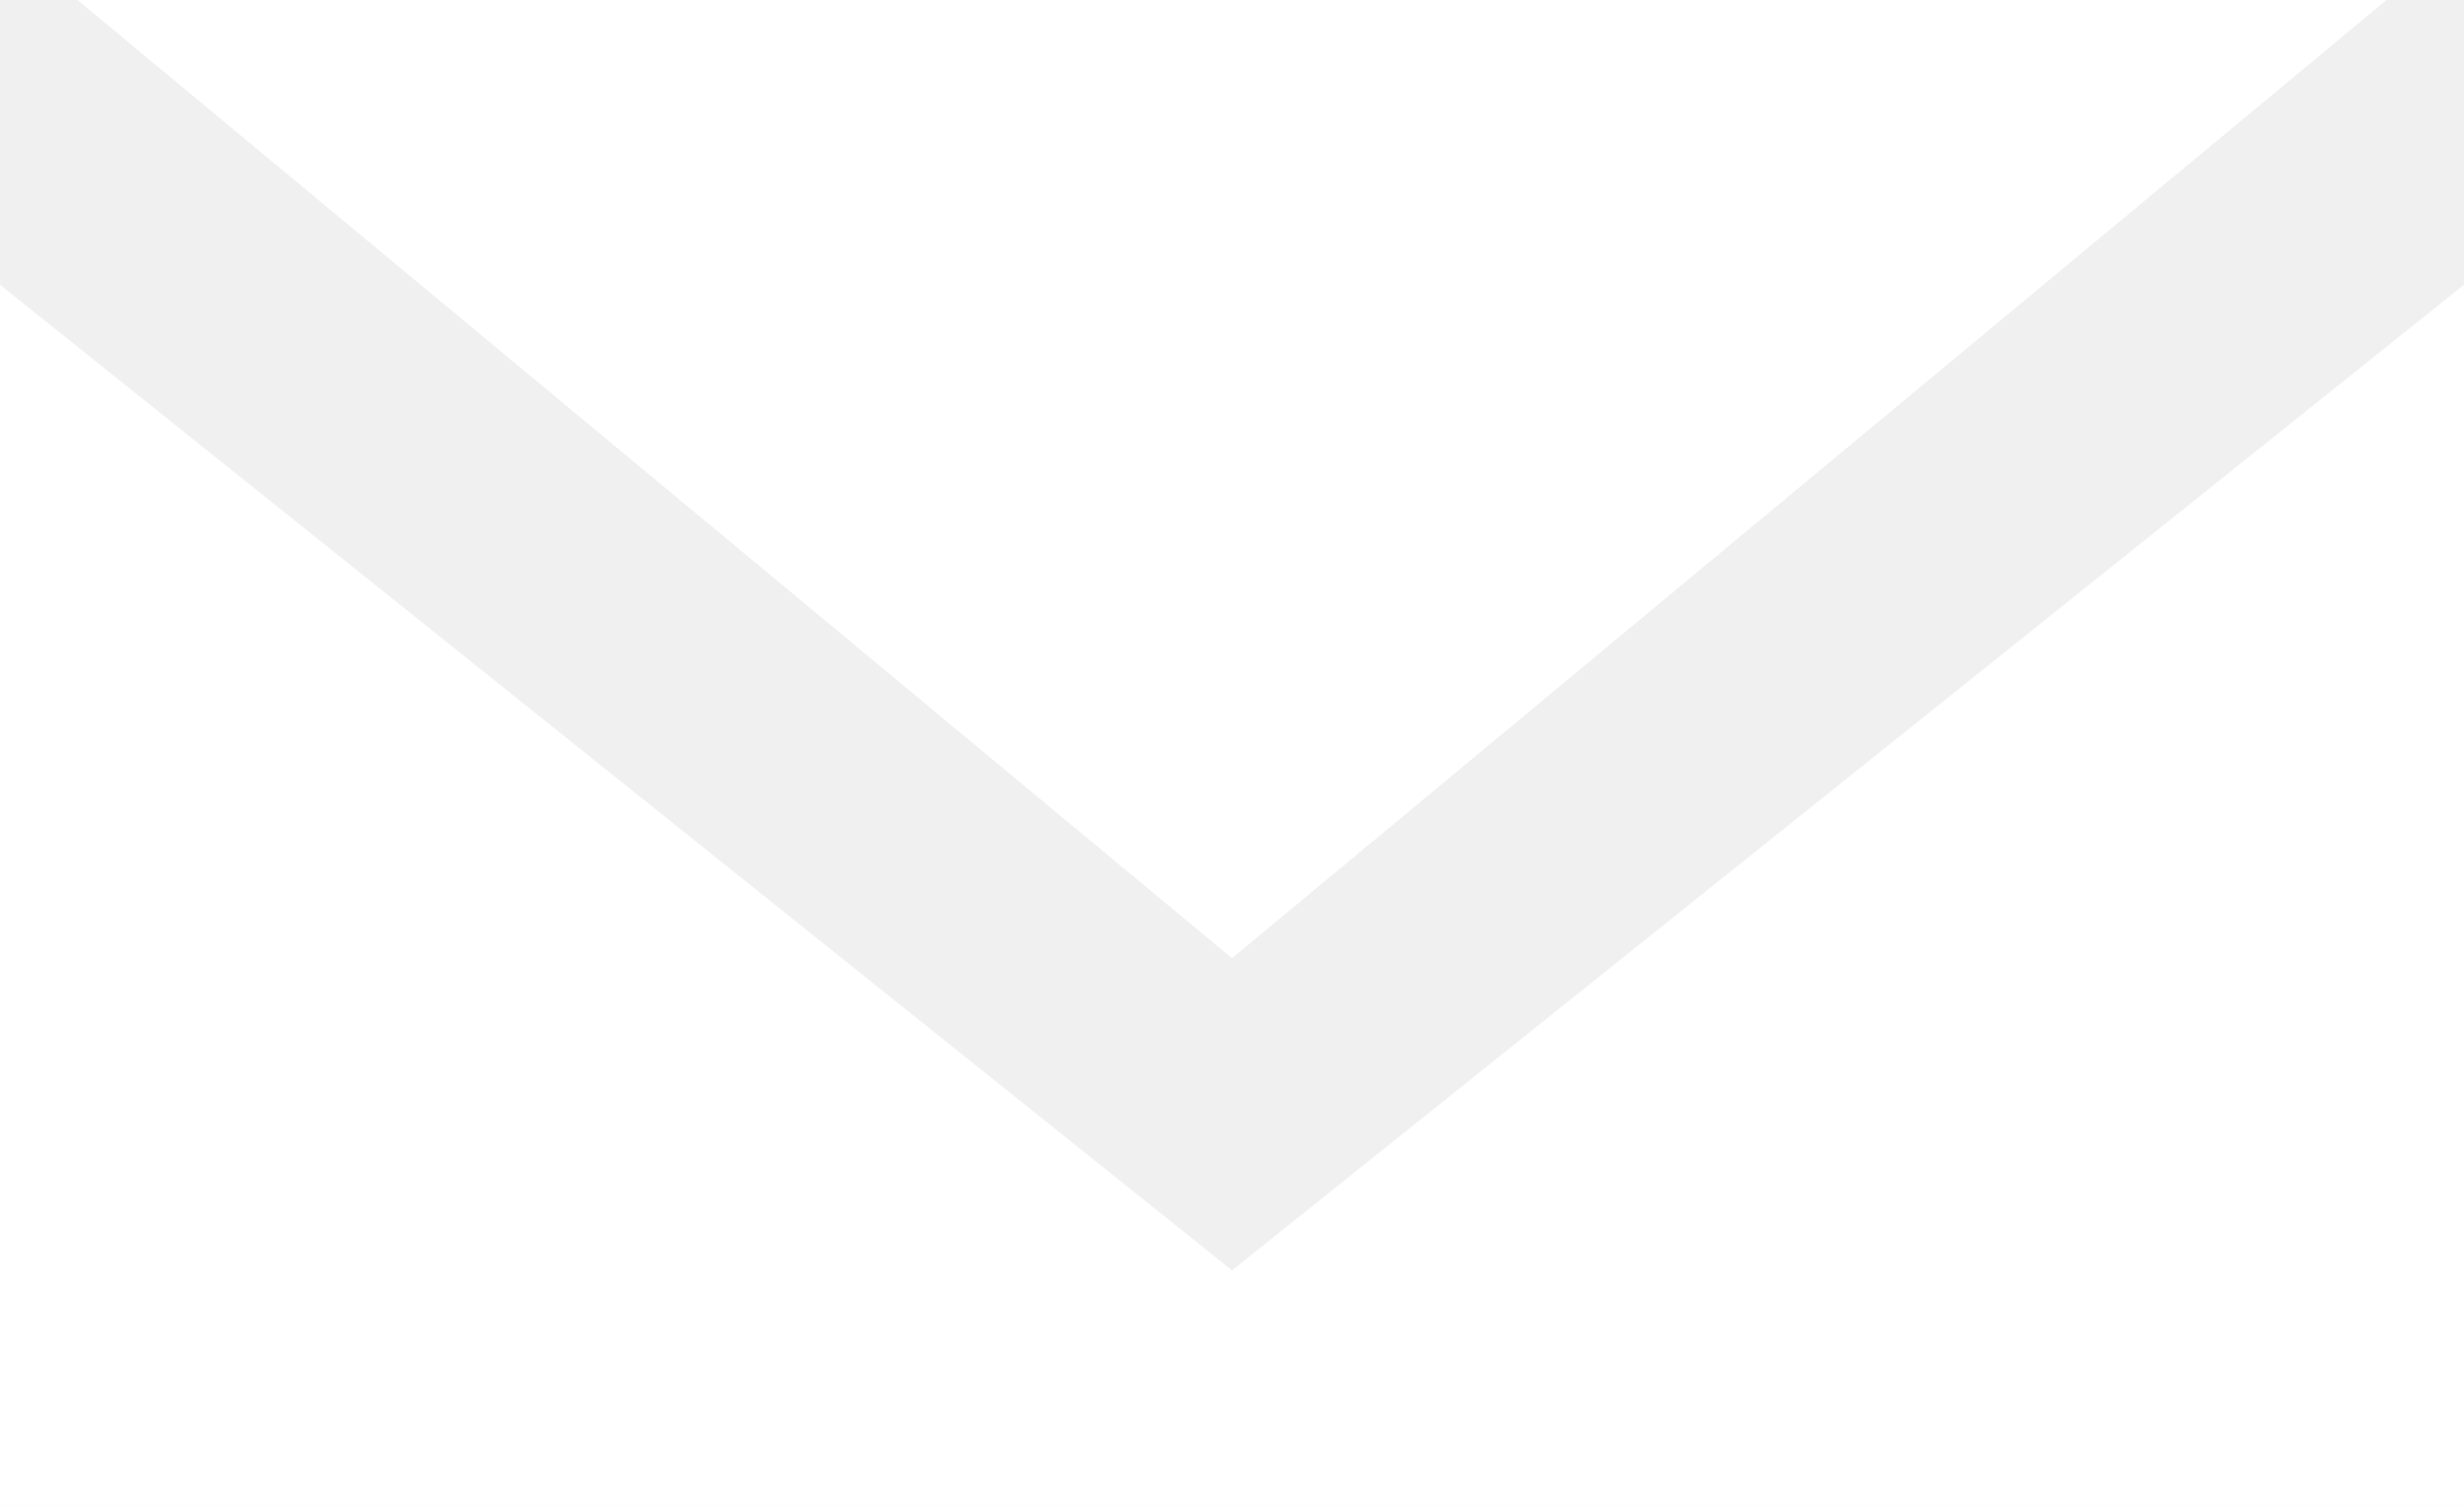
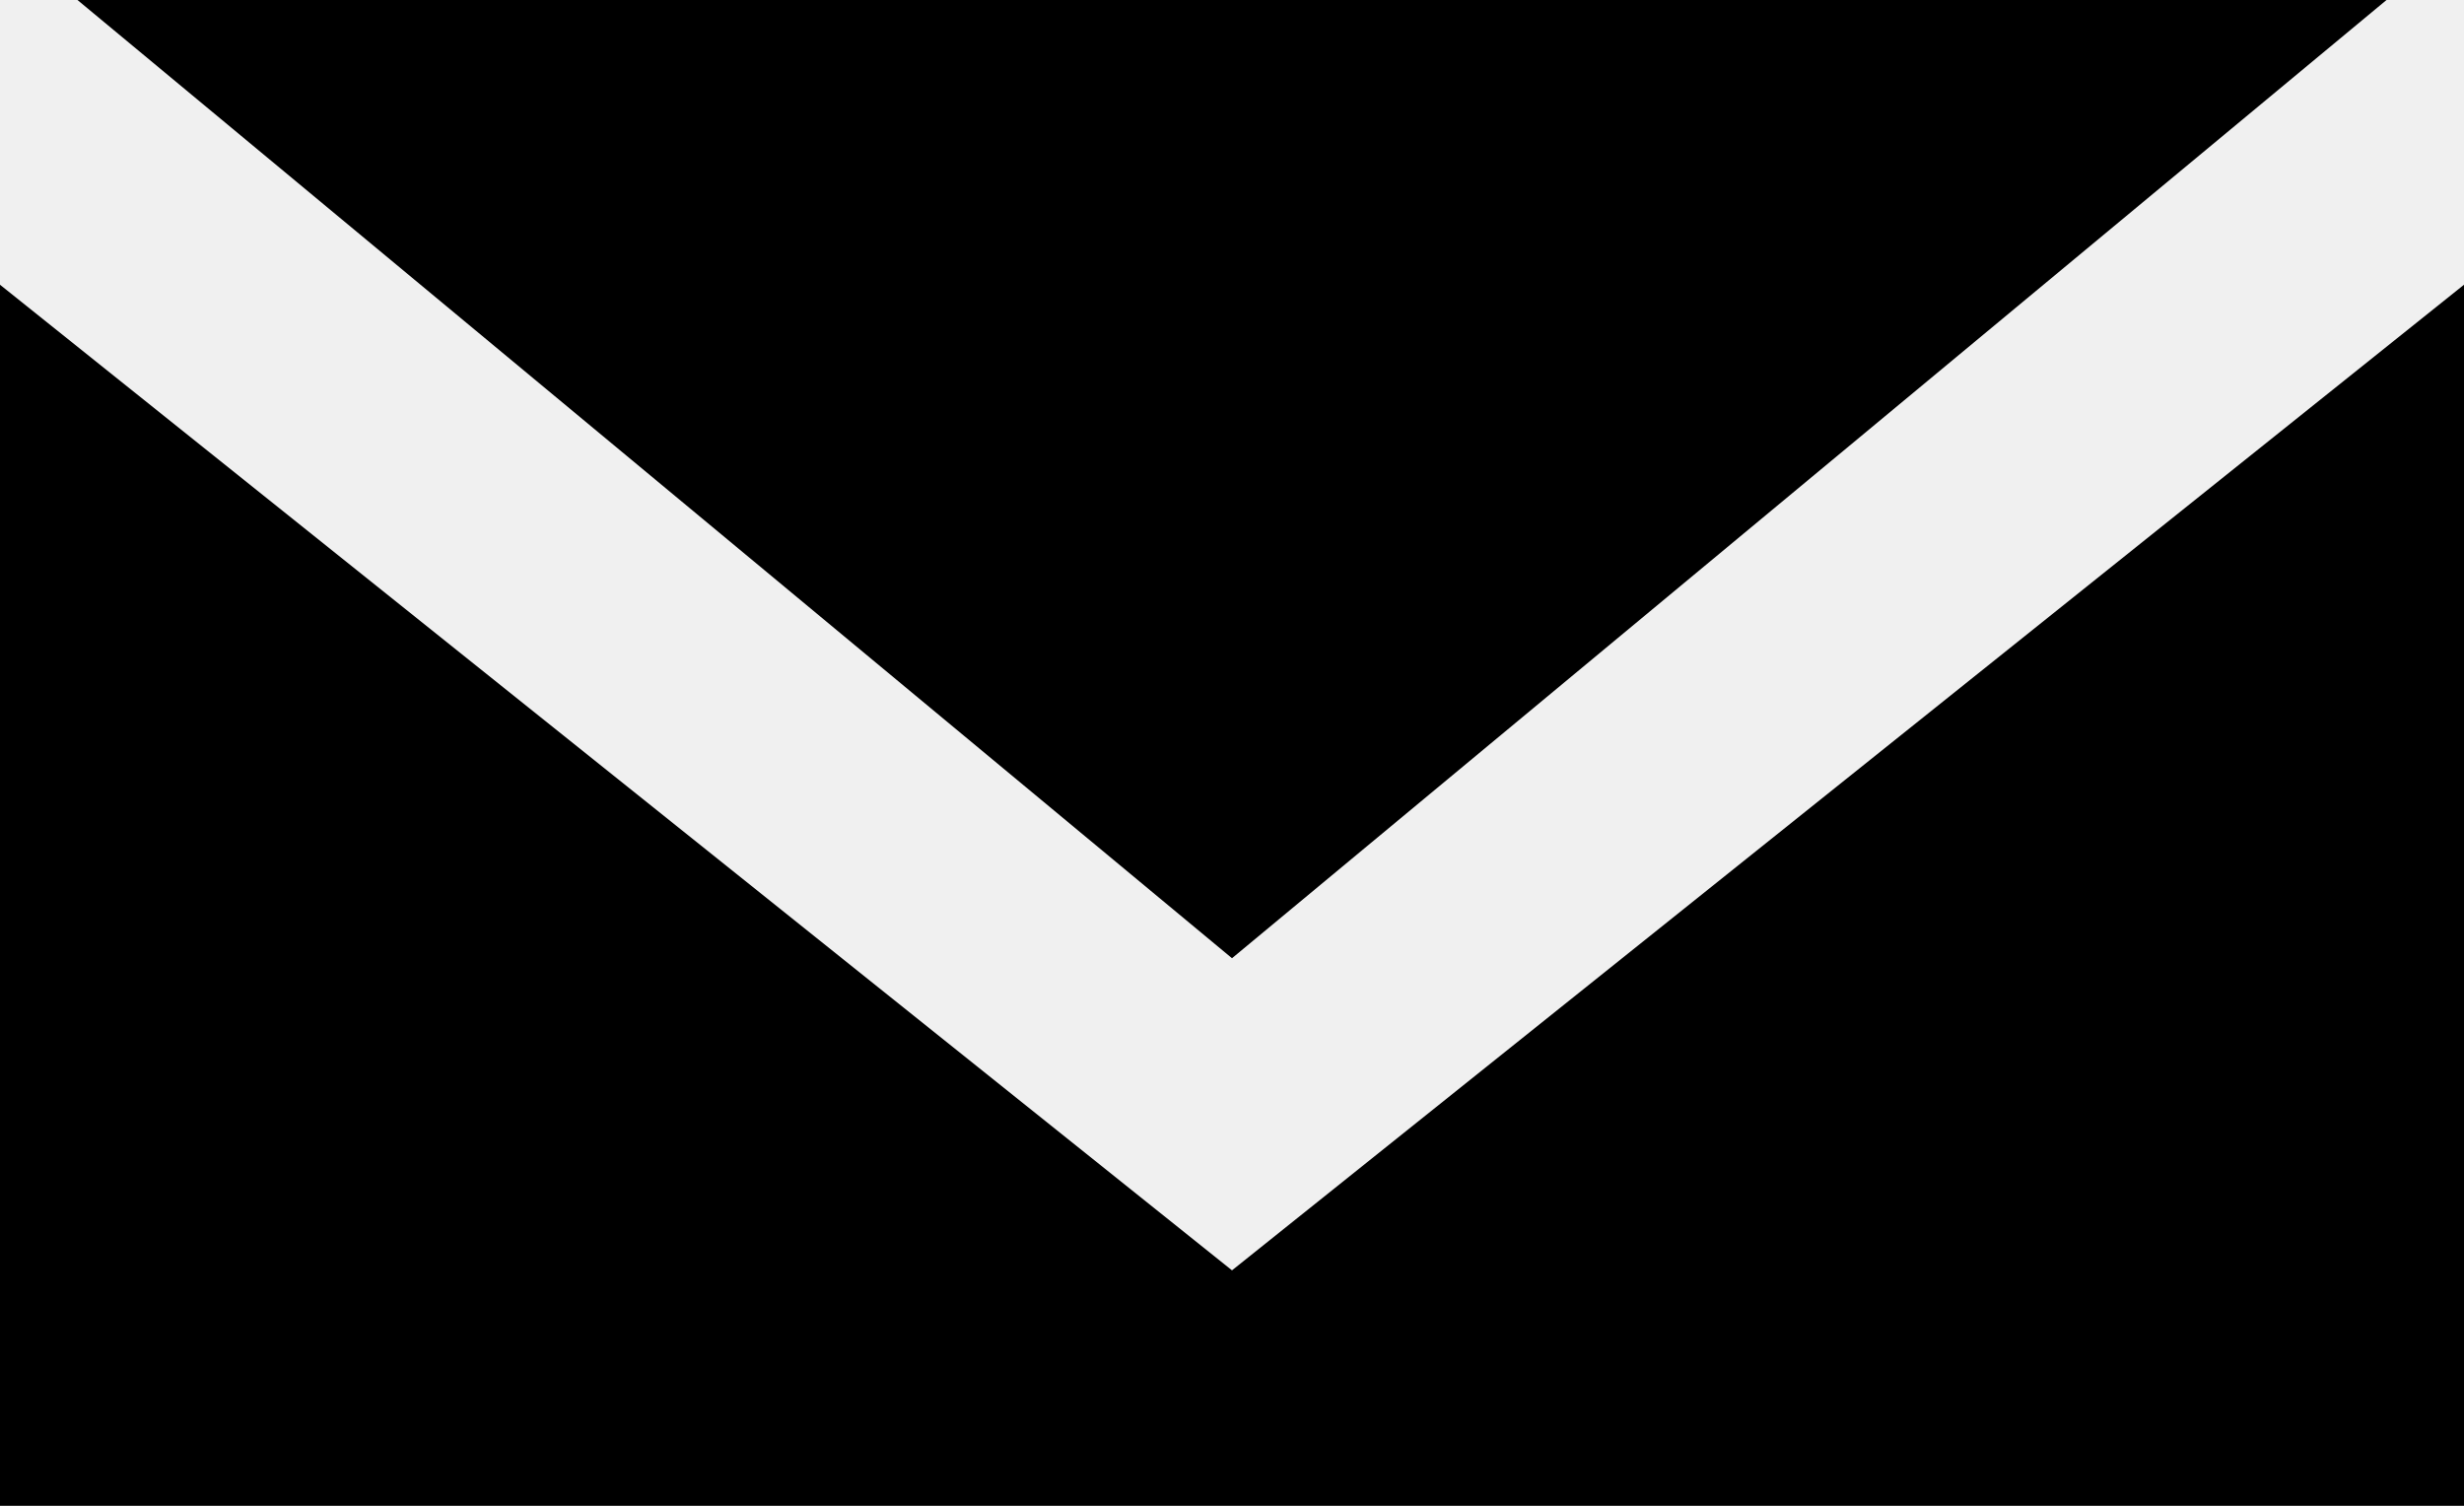
- <svg xmlns="http://www.w3.org/2000/svg" width="18" height="11" viewBox="0 0 18 11">
-   <path d="M0 2.08V11h18V2.08l-9 7.2-9-7.2zM.566 0h16.868L9 7 .566 0z" fill="#FFF" fill-rule="evenodd" />
+ <svg xmlns="http://www.w3.org/2000/svg" viewBox="0 0 18 11">
+   <path d="M0 2.08V11h18V2.08l-9 7.2-9-7.2zM.566 0h16.868L9 7 .566 0z" fill-rule="evenodd" />
</svg>
